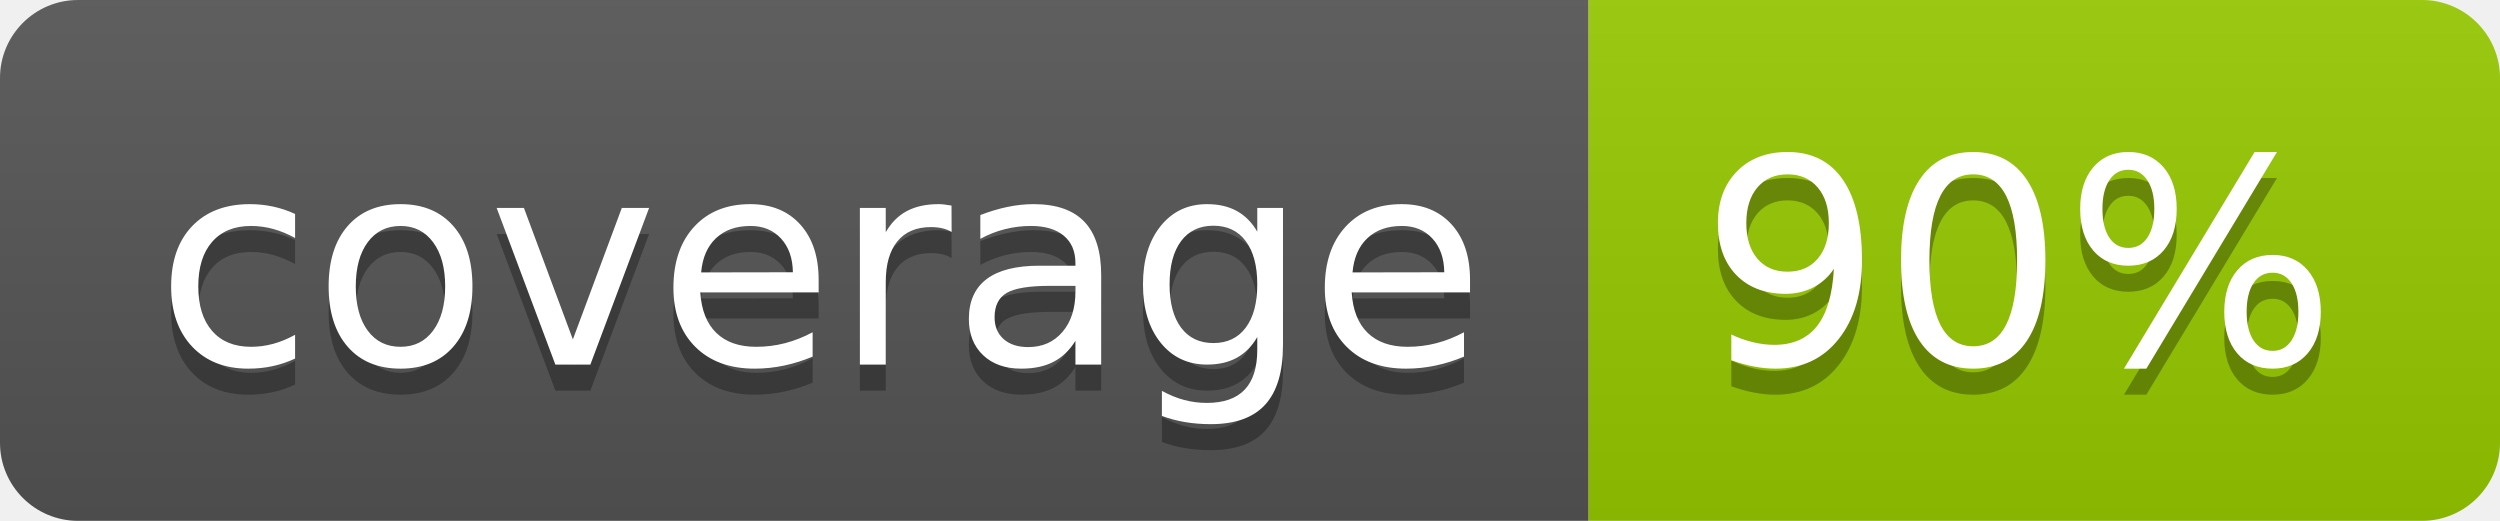
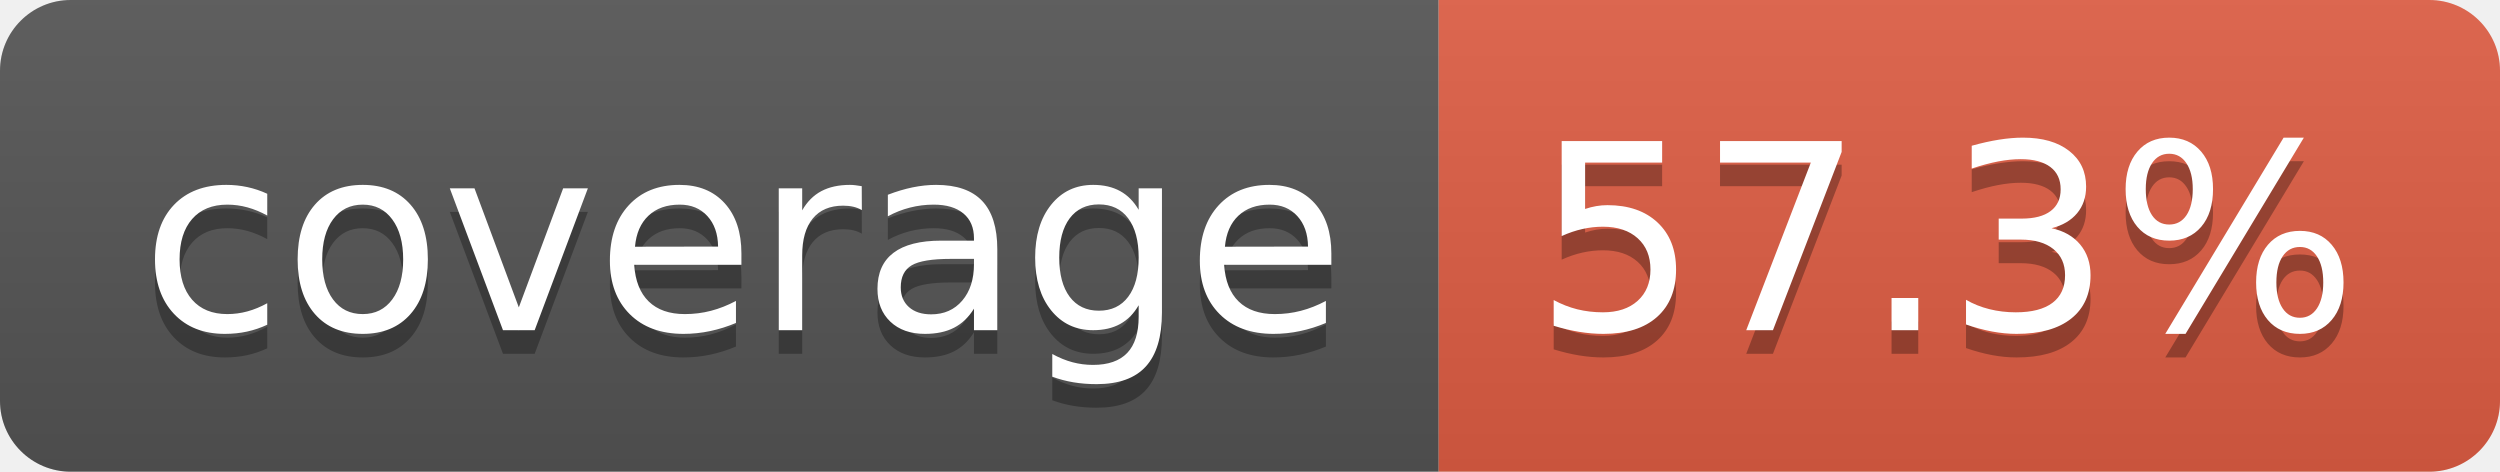
- <svg xmlns="http://www.w3.org/2000/svg" width="96" height="20" role="img" aria-label="coverage: 90%">
+ <svg xmlns="http://www.w3.org/2000/svg" width="106" height="20" role="img" aria-label="coverage: 57.3%">
  <linearGradient id="s" x2="0" y2="100%">
    <stop offset="0" stop-color="#bbb" stop-opacity=".1" />
    <stop offset="1" stop-opacity=".1" />
  </linearGradient>
  <clipPath id="r">
-     <rect width="96" height="20" rx="3" fill="#fff" />
+     <rect width="106" height="20" rx="3" fill="#fff" />
  </clipPath>
  <g clip-path="url(#r)">
    <rect width="61" height="20" fill="#555" />
-     <rect x="61" width="35" height="20" fill="#97ca00" />
-     <rect width="96" height="20" fill="url(#s)" />
+     <rect x="61" width="45" height="20" fill="#e05d44" />
+     <rect width="106" height="20" fill="url(#s)" />
  </g>
  <g fill="#fff" text-anchor="middle" font-family="Verdana,Geneva,DejaVu Sans,sans-serif" text-rendering="geometricPrecision" font-size="110">
    <text aria-hidden="true" x="315" y="150" fill="#010101" fill-opacity=".3" transform="scale(.1)" textLength="510">coverage</text>
    <text x="315" y="140" transform="scale(.1)" fill="#fff" textLength="510">coverage</text>
-     <text aria-hidden="true" x="775" y="150" fill="#010101" fill-opacity=".3" transform="scale(.1)" textLength="245">90%</text>
-     <text x="775" y="140" transform="scale(.1)" fill="#fff" textLength="245">90%</text>
+     <text aria-hidden="true" x="825" y="150" fill="#010101" fill-opacity=".3" transform="scale(.1)" textLength="350">57.3%</text>
+     <text x="825" y="140" transform="scale(.1)" fill="#fff" textLength="350">57.3%</text>
  </g>
</svg>
